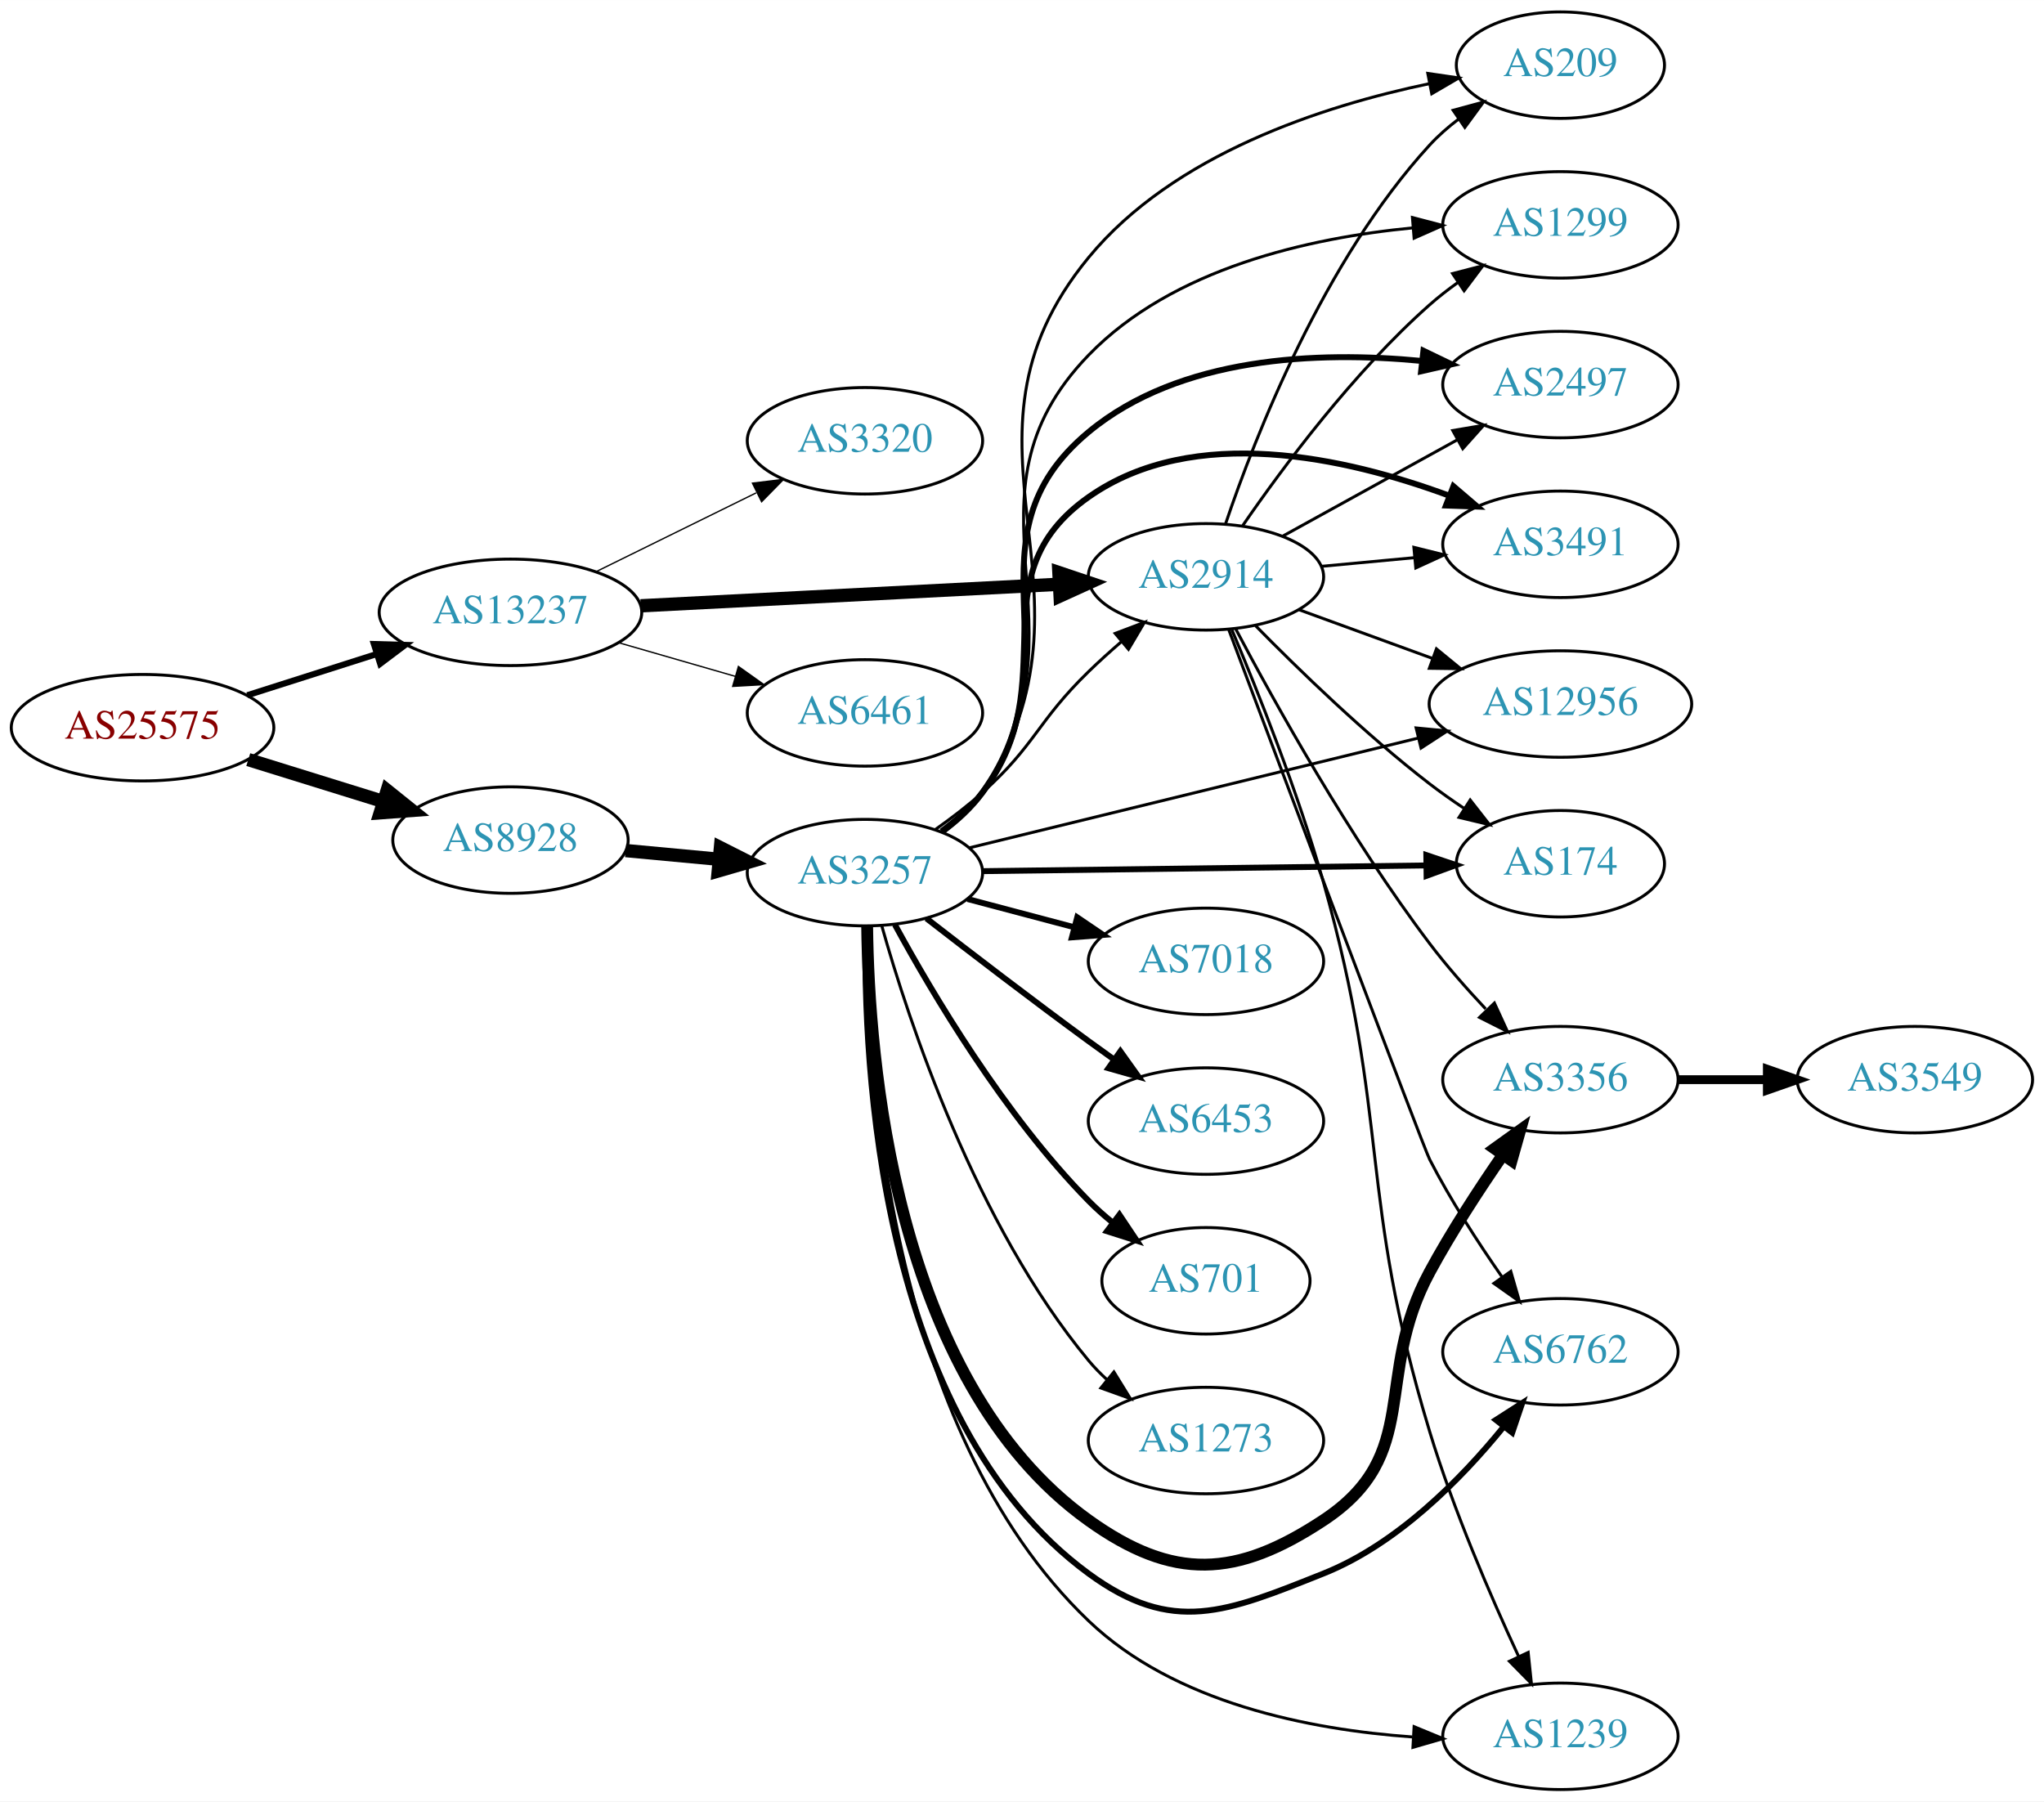
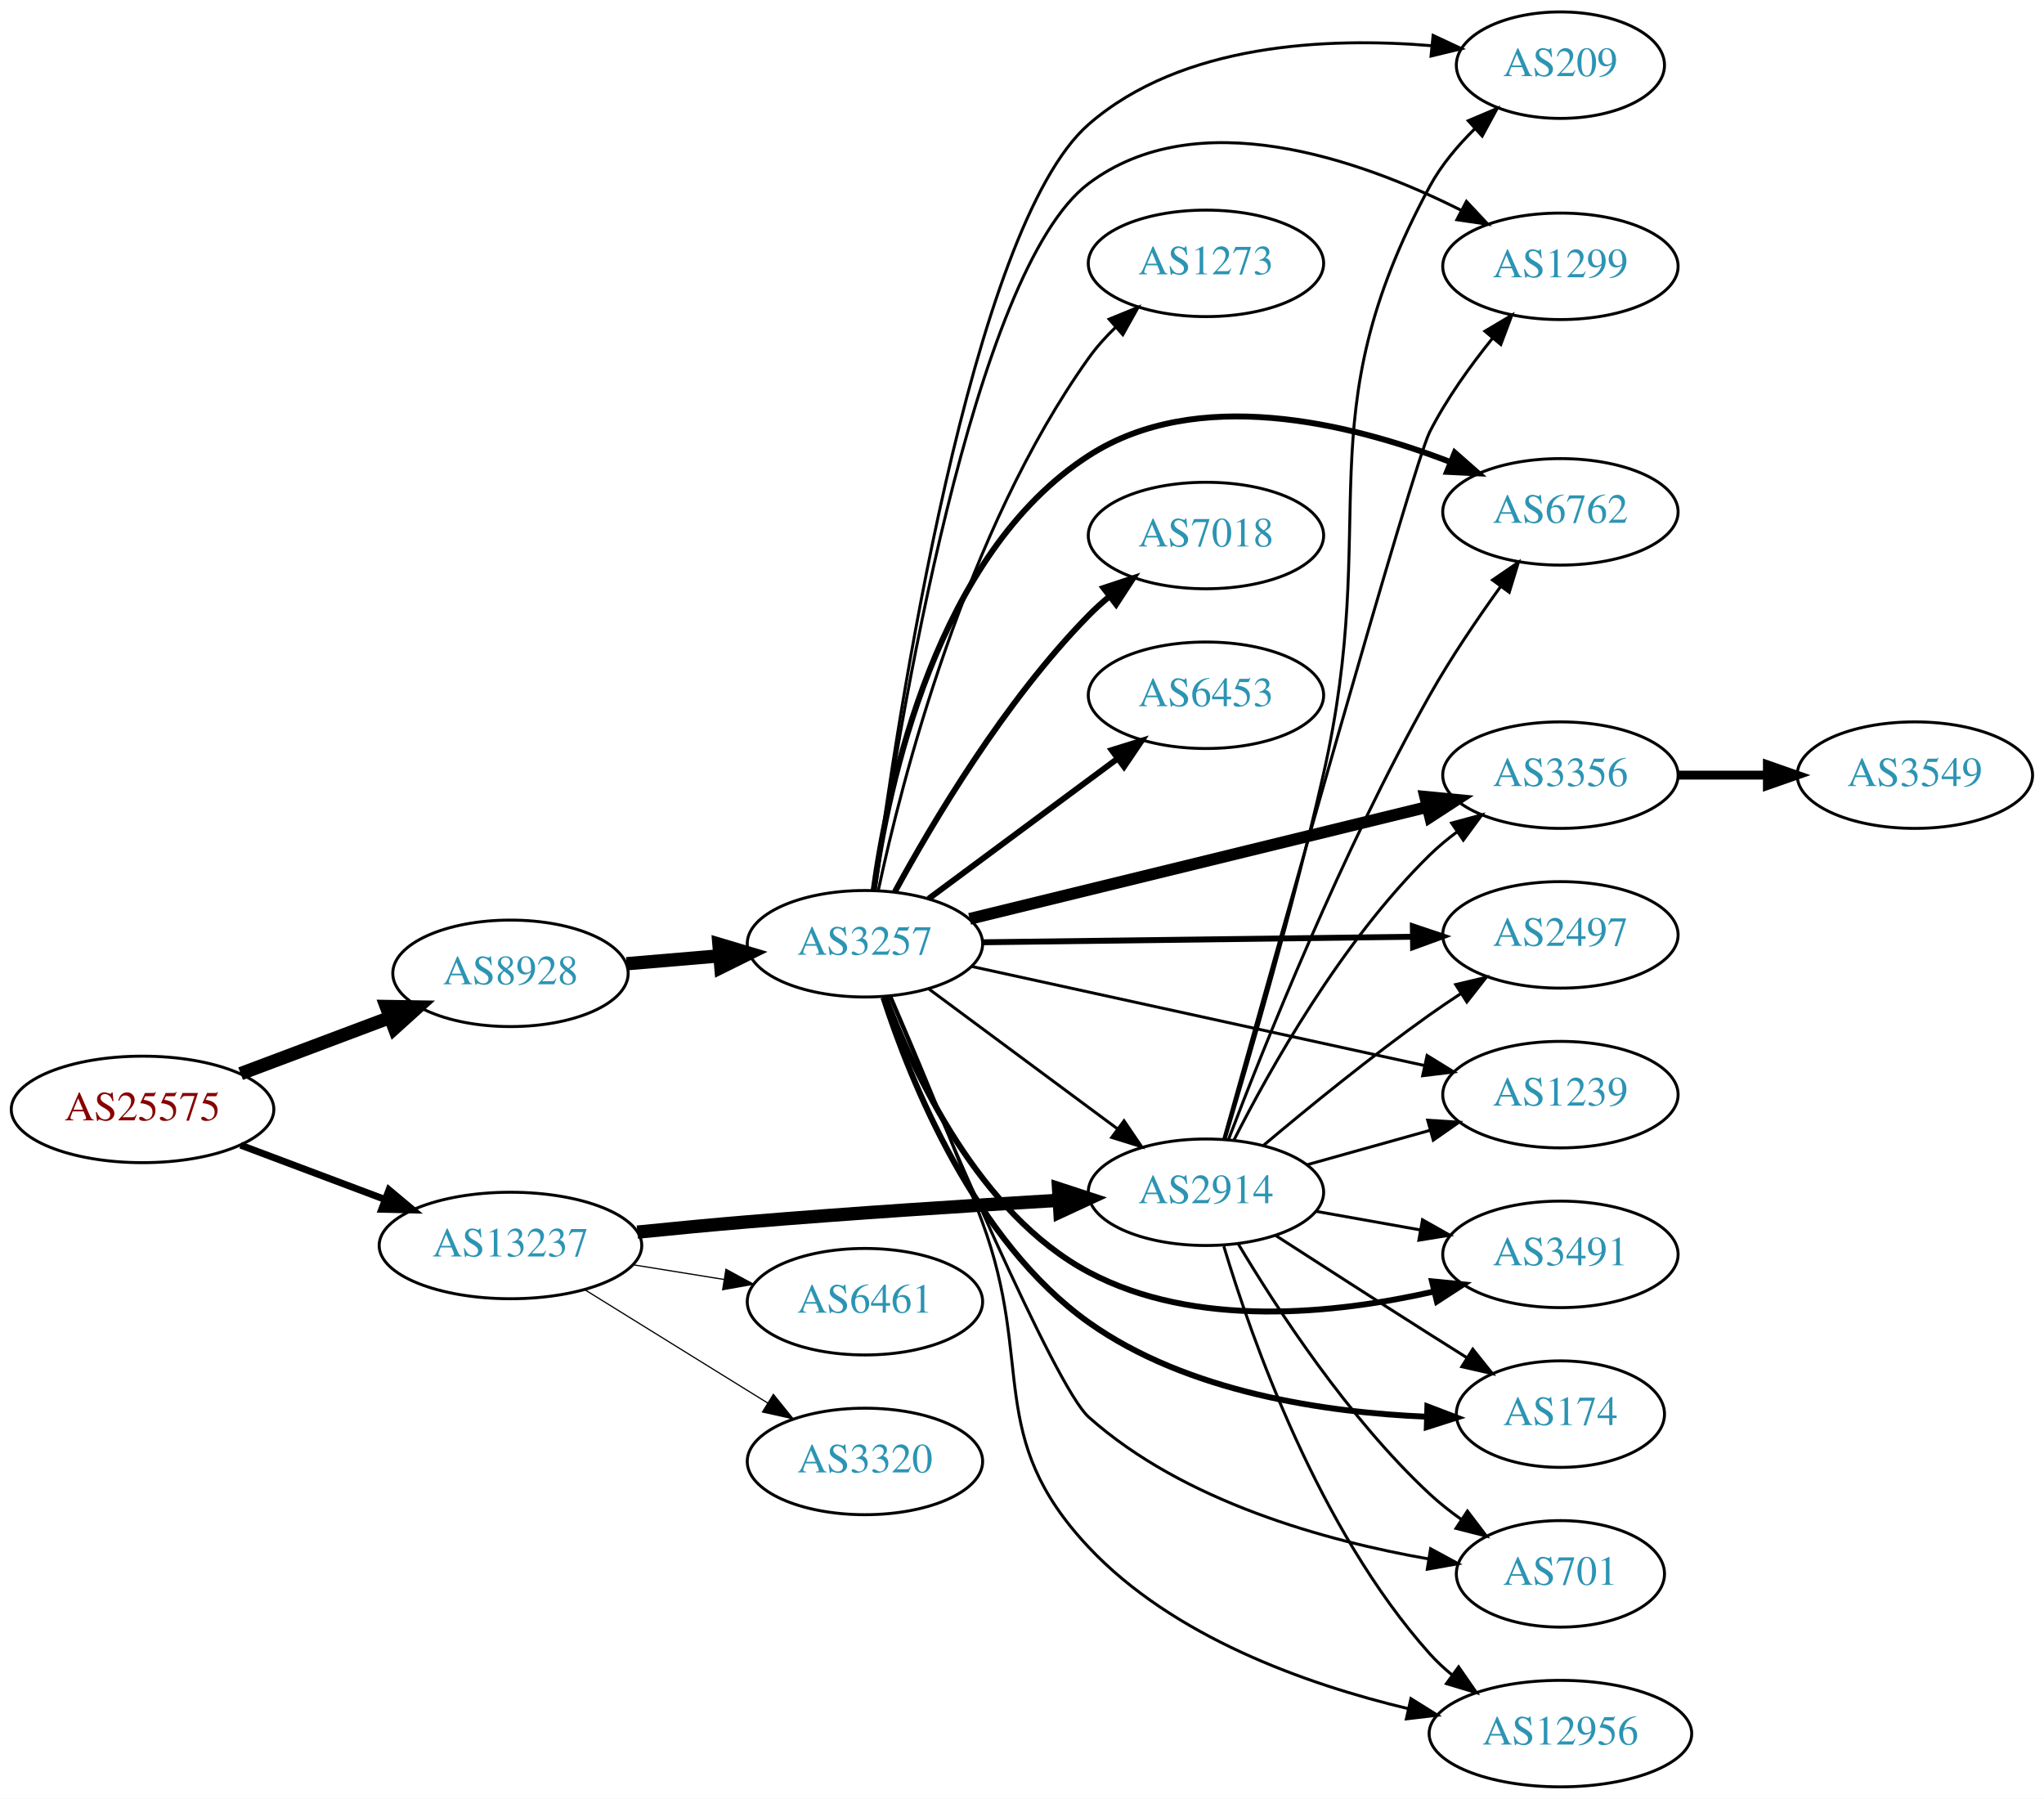
- <svg xmlns="http://www.w3.org/2000/svg" xmlns:xlink="http://www.w3.org/1999/xlink" width="691pt" height="609pt" viewBox="0.00 0.00 691.06 609.00">
-   <g id="graph0" class="graph" transform="scale(1 1) rotate(0) translate(4 605)">
-     <polygon fill="white" stroke="none" points="-4,4 -4,-605 687.055,-605 687.055,4 -4,4" />
+ <svg xmlns="http://www.w3.org/2000/svg" xmlns:xlink="http://www.w3.org/1999/xlink" width="691pt" height="608pt" viewBox="0.00 0.00 691.06 608.00">
+   <g id="graph0" class="graph" transform="scale(1 1) rotate(0) translate(4 604)">
+     <polygon fill="white" stroke="none" points="-4,4 -4,-604 687.055,-604 687.055,4 -4,4" />
    <g id="node1" class="node">
      <g id="a_node1">
        <a xlink:href="/asn/25575" xlink:title="AS25575 ~ Ledl.net GmbH [AT]">
-           <ellipse fill="#ffffff" stroke="black" cx="44.196" cy="-359" rx="44.393" ry="18" />
-           <text text-anchor="middle" x="44.196" y="-355.3" font-family="Times,serif" font-size="14.00" fill="#880000">AS25575</text>
+           <ellipse fill="#ffffff" stroke="black" cx="44.196" cy="-229" rx="44.393" ry="18" />
+           <text text-anchor="middle" x="44.196" y="-225.3" font-family="Times,serif" font-size="14.00" fill="#880000">AS25575</text>
        </a>
      </g>
    </g>
    <g id="node2" class="node">
      <g id="a_node2">
        <a xlink:href="/asn/8928" xlink:title="AS8928 ~ INTEROUTE [GB]">
-           <ellipse fill="#ffffff" stroke="black" cx="168.588" cy="-321" rx="39.794" ry="18" />
-           <text text-anchor="middle" x="168.588" y="-317.3" font-family="Times,serif" font-size="14.00" fill="#2c94b3">AS8928</text>
+           <ellipse fill="#ffffff" stroke="black" cx="168.588" cy="-275" rx="39.794" ry="18" />
+           <text text-anchor="middle" x="168.588" y="-271.3" font-family="Times,serif" font-size="14.00" fill="#2c94b3">AS8928</text>
        </a>
      </g>
    </g>
    <g id="edge1" class="edge">
-       <path fill="none" stroke="black" stroke-width="4.5" d="M79.941,-348.212C94.067,-343.827 110.521,-338.718 125.333,-334.119" />
-       <polygon fill="black" stroke="black" stroke-width="4.5" points="126.893,-337.758 135.276,-331.032 124.558,-330.237 126.893,-337.758" />
+       <path fill="none" stroke="black" stroke-width="4.5" d="M77.353,-241.086C92.72,-246.861 111.267,-253.832 127.54,-259.948" />
+       <polygon fill="black" stroke="black" stroke-width="4.5" points="126.583,-263.795 137.329,-263.627 129.354,-256.423 126.583,-263.795" />
    </g>
    <g id="node3" class="node">
      <g id="a_node3">
        <a xlink:href="/asn/13237" xlink:title="AS13237 ~ European Backbone of AS13237 [DE]">
-           <ellipse fill="#ffffff" stroke="black" cx="168.588" cy="-398" rx="44.393" ry="18" />
-           <text text-anchor="middle" x="168.588" y="-394.3" font-family="Times,serif" font-size="14.00" fill="#2c94b3">AS13237</text>
+           <ellipse fill="#ffffff" stroke="black" cx="168.588" cy="-183" rx="44.393" ry="18" />
+           <text text-anchor="middle" x="168.588" y="-179.3" font-family="Times,serif" font-size="14.00" fill="#2c94b3">AS13237</text>
        </a>
      </g>
    </g>
    <g id="edge2" class="edge">
-       <path fill="none" stroke="black" stroke-width="2.077" d="M79.615,-369.967C93.172,-374.288 108.914,-379.304 123.302,-383.888" />
-       <polygon fill="black" stroke="black" stroke-width="2.077" points="122.413,-387.278 133.004,-386.98 124.538,-380.609 122.413,-387.278" />
+       <path fill="none" stroke="black" stroke-width="2.34" d="M77.353,-216.914C92.251,-211.315 110.138,-204.592 126.043,-198.614" />
+       <polygon fill="black" stroke="black" stroke-width="2.34" points="127.517,-201.8 135.646,-195.005 125.054,-195.247 127.517,-201.8" />
    </g>
    <g id="node4" class="node">
      <g id="a_node4">
        <a xlink:href="/asn/3257" xlink:title="AS3257 ~ GTT [DE]">
-           <ellipse fill="#ffffff" stroke="black" cx="288.431" cy="-310" rx="39.794" ry="18" />
-           <text text-anchor="middle" x="288.431" y="-306.3" font-family="Times,serif" font-size="14.00" fill="#2c94b3">AS3257</text>
+           <ellipse fill="#ffffff" stroke="black" cx="288.431" cy="-285" rx="39.794" ry="18" />
+           <text text-anchor="middle" x="288.431" y="-281.3" font-family="Times,serif" font-size="14.00" fill="#2c94b3">AS3257</text>
        </a>
      </g>
    </g>
    <g id="edge3" class="edge">
-       <path fill="none" stroke="black" stroke-width="4.5" d="M207.523,-317.459C217.515,-316.526 228.432,-315.507 238.898,-314.53" />
-       <polygon fill="black" stroke="black" stroke-width="4.5" points="239.572,-318.422 249.163,-313.572 238.84,-310.581 239.572,-318.422" />
-     </g>
-     <g id="node14" class="node">
-       <g id="a_node14">
+       <path fill="none" stroke="black" stroke-width="4.5" d="M207.848,-278.247C217.828,-279.094 228.714,-280.017 239.14,-280.902" />
+       <polygon fill="black" stroke="black" stroke-width="4.5" points="239.065,-284.847 249.363,-281.77 239.731,-277.001 239.065,-284.847" />
+     </g>
+     <g id="node13" class="node">
+       <g id="a_node13">
        <a xlink:href="/asn/2914" xlink:title="AS2914 ~ NTT America, Inc. [US]">
-           <ellipse fill="#ffffff" stroke="black" cx="403.724" cy="-410" rx="39.794" ry="18" />
-           <text text-anchor="middle" x="403.724" y="-406.3" font-family="Times,serif" font-size="14.00" fill="#2c94b3">AS2914</text>
+           <ellipse fill="#ffffff" stroke="black" cx="403.724" cy="-201" rx="39.794" ry="18" />
+           <text text-anchor="middle" x="403.724" y="-197.3" font-family="Times,serif" font-size="14.00" fill="#2c94b3">AS2914</text>
        </a>
      </g>
    </g>
    <g id="edge19" class="edge">
-       <path fill="none" stroke="black" stroke-width="4.5" d="M212.621,-400.215C252.646,-402.275 312.223,-405.342 353.985,-407.491" />
-       <polygon fill="black" stroke="black" stroke-width="4.5" points="354.007,-411.435 364.197,-408.017 354.412,-403.57 354.007,-411.435" />
+       <path fill="none" stroke="black" stroke-width="4.5" d="M211.486,-187.515C223.52,-188.735 236.665,-189.995 248.784,-191 283.881,-193.912 323.538,-196.471 353.811,-198.271" />
+       <polygon fill="black" stroke="black" stroke-width="4.5" points="353.891,-202.22 364.104,-198.875 354.353,-194.358 353.891,-202.22" />
    </g>
    <g id="node20" class="node">
      <g id="a_node20">
        <a xlink:href="/asn/6461" xlink:title="AS6461 ~ Zayo Bandwidth [US]">
-           <ellipse fill="#ffffff" stroke="black" cx="288.431" cy="-364" rx="39.794" ry="18" />
-           <text text-anchor="middle" x="288.431" y="-360.3" font-family="Times,serif" font-size="14.00" fill="#2c94b3">AS6461</text>
+           <ellipse fill="#ffffff" stroke="black" cx="288.431" cy="-164" rx="39.794" ry="18" />
+           <text text-anchor="middle" x="288.431" y="-160.3" font-family="Times,serif" font-size="14.00" fill="#2c94b3">AS6461</text>
        </a>
      </g>
    </g>
    <g id="edge20" class="edge">
-       <path fill="none" stroke="black" stroke-width="0.45" d="M205.265,-387.707C217.681,-384.124 231.736,-380.069 244.667,-376.338" />
-       <polygon fill="black" stroke="black" stroke-width="0.45" points="245.652,-379.697 254.29,-373.562 243.712,-372.971 245.652,-379.697" />
+       <path fill="none" stroke="black" stroke-width="0.409" d="M210.143,-176.461C220.03,-174.867 230.683,-173.15 240.827,-171.514" />
+       <polygon fill="black" stroke="black" stroke-width="0.409" points="241.438,-174.961 250.753,-169.914 240.323,-168.05 241.438,-174.961" />
    </g>
    <g id="node21" class="node">
      <g id="a_node21">
        <a xlink:href="/asn/3320" xlink:title="AS3320 ~ DTAG [DE]">
-           <ellipse fill="#ffffff" stroke="black" cx="288.431" cy="-456" rx="39.794" ry="18" />
-           <text text-anchor="middle" x="288.431" y="-452.3" font-family="Times,serif" font-size="14.00" fill="#2c94b3">AS3320</text>
+           <ellipse fill="#ffffff" stroke="black" cx="288.431" cy="-110" rx="39.794" ry="18" />
+           <text text-anchor="middle" x="288.431" y="-106.3" font-family="Times,serif" font-size="14.00" fill="#2c94b3">AS3320</text>
        </a>
      </g>
    </g>
    <g id="edge21" class="edge">
-       <path fill="none" stroke="black" stroke-width="0.45" d="M197.515,-411.745C213.71,-419.716 234.271,-429.836 251.643,-438.386" />
-       <polygon fill="black" stroke="black" stroke-width="0.45" points="250.4,-441.675 260.918,-442.951 253.492,-435.395 250.4,-441.675" />
+       <path fill="none" stroke="black" stroke-width="0.409" d="M193.72,-168.051C211.588,-156.982 236.107,-141.794 255.583,-129.729" />
+       <polygon fill="black" stroke="black" stroke-width="0.409" points="257.477,-132.673 264.135,-124.431 253.79,-126.722 257.477,-132.673" />
    </g>
    <g id="node5" class="node">
      <g id="a_node5">
-         <a xlink:href="/asn/2497" xlink:title="AS2497 ~ Internet Initiative Japan Inc. [JP]">
-           <ellipse fill="#ffffff" stroke="black" cx="523.566" cy="-475" rx="39.794" ry="18" />
-           <text text-anchor="middle" x="523.566" y="-471.3" font-family="Times,serif" font-size="14.00" fill="#2c94b3">AS2497</text>
+         <a xlink:href="/asn/6762" xlink:title="AS6762 ~ TELECOM ITALIA SPARKLE S.p.A. [IT]">
+           <ellipse fill="#ffffff" stroke="black" cx="523.566" cy="-431" rx="39.794" ry="18" />
+           <text text-anchor="middle" x="523.566" y="-427.3" font-family="Times,serif" font-size="14.00" fill="#2c94b3">AS6762</text>
        </a>
      </g>
    </g>
    <g id="edge4" class="edge">
-       <path fill="none" stroke="black" stroke-width="2" d="M314.491,-323.787C319.56,-327.521 324.443,-331.952 328.077,-337 361.107,-382.881 320.556,-422.917 364.077,-459 394.947,-484.594 441.693,-486.328 476.427,-483.02" />
-       <polygon fill="black" stroke="black" stroke-width="2" points="477.245,-486.45 486.79,-481.852 476.461,-479.494 477.245,-486.45" />
+       <path fill="none" stroke="black" stroke-width="2" d="M291.351,-302.979C296.215,-338.424 312.559,-416.762 364.077,-450 400.638,-473.588 451.965,-461.097 486.196,-447.909" />
+       <polygon fill="black" stroke="black" stroke-width="2" points="487.848,-451.016 495.802,-444.017 485.22,-444.528 487.848,-451.016" />
    </g>
    <g id="node6" class="node">
      <g id="a_node6">
-         <a xlink:href="/asn/3491" xlink:title="AS3491 ~ PCCW Global, Inc. [US]">
-           <ellipse fill="#ffffff" stroke="black" cx="523.566" cy="-421" rx="39.794" ry="18" />
-           <text text-anchor="middle" x="523.566" y="-417.3" font-family="Times,serif" font-size="14.00" fill="#2c94b3">AS3491</text>
+         <a xlink:href="/asn/7018" xlink:title="AS7018 ~ AT&amp;T Services, Inc. [US]">
+           <ellipse fill="#ffffff" stroke="black" cx="403.724" cy="-423" rx="39.794" ry="18" />
+           <text text-anchor="middle" x="403.724" y="-419.3" font-family="Times,serif" font-size="14.00" fill="#2c94b3">AS7018</text>
        </a>
      </g>
    </g>
    <g id="edge5" class="edge">
-       <path fill="none" stroke="black" stroke-width="2" d="M314.274,-323.948C319.355,-327.674 324.297,-332.06 328.077,-337 356.787,-374.511 325.431,-409.838 364.077,-437 399.601,-461.967 451.163,-450.292 485.731,-437.529" />
-       <polygon fill="black" stroke="black" stroke-width="2" points="487.388,-440.639 495.439,-433.751 484.85,-434.116 487.388,-440.639" />
+       <path fill="none" stroke="black" stroke-width="2" d="M298.567,-302.598C311.172,-325.783 335.597,-367.008 364.077,-396 366.174,-398.135 368.461,-400.211 370.84,-402.201" />
+       <polygon fill="black" stroke="black" stroke-width="2" points="369.085,-405.267 379.143,-408.597 373.357,-399.722 369.085,-405.267" />
    </g>
    <g id="node7" class="node">
      <g id="a_node7">
-         <a xlink:href="/asn/174" xlink:title="AS174 ~ Cogent Communications [US]">
-           <ellipse fill="#ffffff" stroke="black" cx="523.566" cy="-313" rx="35.194" ry="18" />
-           <text text-anchor="middle" x="523.566" y="-309.3" font-family="Times,serif" font-size="14.00" fill="#2c94b3">AS174</text>
+         <a xlink:href="/asn/6453" xlink:title="AS6453 ~ TATA COMMUNICATIONS (AMERICA) INC [US]">
+           <ellipse fill="#ffffff" stroke="black" cx="403.724" cy="-369" rx="39.794" ry="18" />
+           <text text-anchor="middle" x="403.724" y="-365.3" font-family="Times,serif" font-size="14.00" fill="#2c94b3">AS6453</text>
        </a>
      </g>
    </g>
    <g id="edge6" class="edge">
-       <path fill="none" stroke="black" stroke-width="2" d="M328.19,-310.499C369.458,-311.03 434.669,-311.869 478.023,-312.427" />
-       <polygon fill="black" stroke="black" stroke-width="2" points="478.231,-315.93 488.276,-312.559 478.321,-308.93 478.231,-315.93" />
+       <path fill="none" stroke="black" stroke-width="2" d="M309.947,-300.212C327.802,-313.45 353.875,-332.781 373.837,-347.583" />
+       <polygon fill="black" stroke="black" stroke-width="2" points="371.86,-350.473 381.977,-353.618 376.029,-344.85 371.86,-350.473" />
    </g>
    <g id="node8" class="node">
      <g id="a_node8">
        <a xlink:href="/asn/3356" xlink:title="AS3356 ~ Level 3 Parent, LLC [US]">
-           <ellipse fill="#ffffff" stroke="black" cx="523.566" cy="-240" rx="39.794" ry="18" />
-           <text text-anchor="middle" x="523.566" y="-236.3" font-family="Times,serif" font-size="14.00" fill="#2c94b3">AS3356</text>
+           <ellipse fill="#ffffff" stroke="black" cx="523.566" cy="-342" rx="39.794" ry="18" />
+           <text text-anchor="middle" x="523.566" y="-338.3" font-family="Times,serif" font-size="14.00" fill="#2c94b3">AS3356</text>
        </a>
      </g>
    </g>
    <g id="edge7" class="edge">
-       <path fill="none" stroke="black" stroke-width="4" d="M289.178,-291.828C289.683,-248.357 297.766,-138.455 364.077,-91 392.736,-70.491 413.949,-71.6 443.37,-91 477.279,-113.36 460.05,-139.272 479.37,-175 486.663,-188.486 495.948,-202.75 504.04,-214.469" />
-       <polygon fill="black" stroke="black" stroke-width="4" points="501.333,-216.704 509.942,-222.879 507.063,-212.683 501.333,-216.704" />
+       <path fill="none" stroke="black" stroke-width="4" d="M323.831,-293.411C364.927,-303.458 433.748,-320.284 478.65,-331.263" />
+       <polygon fill="black" stroke="black" stroke-width="4" points="477.86,-334.673 488.405,-333.648 479.522,-327.873 477.86,-334.673" />
    </g>
    <g id="node9" class="node">
      <g id="a_node9">
-         <a xlink:href="/asn/7018" xlink:title="AS7018 ~ AT&amp;T Services, Inc. [US]">
-           <ellipse fill="#ffffff" stroke="black" cx="403.724" cy="-280" rx="39.794" ry="18" />
-           <text text-anchor="middle" x="403.724" y="-276.3" font-family="Times,serif" font-size="14.00" fill="#2c94b3">AS7018</text>
+         <a xlink:href="/asn/2497" xlink:title="AS2497 ~ Internet Initiative Japan Inc. [JP]">
+           <ellipse fill="#ffffff" stroke="black" cx="523.566" cy="-288" rx="39.794" ry="18" />
+           <text text-anchor="middle" x="523.566" y="-284.3" font-family="Times,serif" font-size="14.00" fill="#2c94b3">AS2497</text>
        </a>
      </g>
    </g>
    <g id="edge8" class="edge">
-       <path fill="none" stroke="black" stroke-width="2" d="M323.116,-301.08C334.428,-298.085 347.212,-294.7 359.171,-291.533" />
-       <polygon fill="black" stroke="black" stroke-width="2" points="360.202,-294.88 368.973,-288.937 358.41,-288.114 360.202,-294.88" />
+       <path fill="none" stroke="black" stroke-width="2" d="M328.19,-285.499C368.106,-286.012 430.425,-286.814 473.696,-287.371" />
+       <polygon fill="black" stroke="black" stroke-width="2" points="473.67,-290.871 483.714,-287.5 473.76,-283.872 473.67,-290.871" />
    </g>
    <g id="node10" class="node">
      <g id="a_node10">
-         <a xlink:href="/asn/6453" xlink:title="AS6453 ~ TATA COMMUNICATIONS (AMERICA) INC [US]">
-           <ellipse fill="#ffffff" stroke="black" cx="403.724" cy="-226" rx="39.794" ry="18" />
-           <text text-anchor="middle" x="403.724" y="-222.3" font-family="Times,serif" font-size="14.00" fill="#2c94b3">AS6453</text>
+         <a xlink:href="/asn/1239" xlink:title="AS1239 ~ Sprint [US]">
+           <ellipse fill="#ffffff" stroke="black" cx="523.566" cy="-234" rx="39.794" ry="18" />
+           <text text-anchor="middle" x="523.566" y="-230.3" font-family="Times,serif" font-size="14.00" fill="#2c94b3">AS1239</text>
        </a>
      </g>
    </g>
    <g id="edge9" class="edge">
-       <path fill="none" stroke="black" stroke-width="2" d="M309.218,-294.527C324.165,-282.929 345.25,-266.756 364.077,-253 366.872,-250.958 369.797,-248.855 372.734,-246.765" />
-       <polygon fill="black" stroke="black" stroke-width="2" points="374.788,-249.6 380.943,-240.977 370.754,-243.879 374.788,-249.6" />
+       <path fill="none" stroke="black" d="M324.586,-277.31C365.418,-268.377 432.869,-253.622 477.513,-243.856" />
+       <polygon fill="black" stroke="black" points="478.486,-247.226 487.507,-241.669 476.99,-240.387 478.486,-247.226" />
    </g>
    <g id="node11" class="node">
      <g id="a_node11">
-         <a xlink:href="/asn/6762" xlink:title="AS6762 ~ TELECOM ITALIA SPARKLE S.p.A. [IT]">
-           <ellipse fill="#ffffff" stroke="black" cx="523.566" cy="-148" rx="39.794" ry="18" />
-           <text text-anchor="middle" x="523.566" y="-144.3" font-family="Times,serif" font-size="14.00" fill="#2c94b3">AS6762</text>
+         <a xlink:href="/asn/3491" xlink:title="AS3491 ~ PCCW Global, Inc. [US]">
+           <ellipse fill="#ffffff" stroke="black" cx="523.566" cy="-180" rx="39.794" ry="18" />
+           <text text-anchor="middle" x="523.566" y="-176.3" font-family="Times,serif" font-size="14.00" fill="#2c94b3">AS3491</text>
        </a>
      </g>
    </g>
    <g id="edge10" class="edge">
-       <path fill="none" stroke="black" stroke-width="2" d="M288.648,-291.757C287.798,-245.816 292.768,-125.303 364.077,-73 392.494,-52.157 410.631,-59.958 443.37,-73 468.315,-82.937 489.923,-104.876 504.239,-122.472" />
-       <polygon fill="black" stroke="black" stroke-width="2" points="501.746,-124.967 510.663,-130.69 507.261,-120.656 501.746,-124.967" />
+       <path fill="none" stroke="black" stroke-width="2" d="M295.345,-267.089C305.024,-241.066 326.977,-193.759 364.077,-174 399.978,-154.88 447.217,-159.823 480.757,-167.425" />
+       <polygon fill="black" stroke="black" stroke-width="2" points="480.154,-170.881 490.698,-169.846 481.811,-164.08 480.154,-170.881" />
    </g>
    <g id="node12" class="node">
      <g id="a_node12">
+         <a xlink:href="/asn/174" xlink:title="AS174 ~ Cogent Communications [US]">
+           <ellipse fill="#ffffff" stroke="black" cx="523.566" cy="-126" rx="35.194" ry="18" />
+           <text text-anchor="middle" x="523.566" y="-122.3" font-family="Times,serif" font-size="14.00" fill="#2c94b3">AS174</text>
+         </a>
+       </g>
+     </g>
+     <g id="edge11" class="edge">
+       <path fill="none" stroke="black" stroke-width="2" d="M294.668,-266.829C303.814,-238.552 325.498,-184.426 364.077,-157 397.419,-133.298 444.238,-126.544 478.341,-125.118" />
+       <polygon fill="black" stroke="black" stroke-width="2" points="478.589,-128.612 488.487,-124.834 478.393,-121.615 478.589,-128.612" />
+     </g>
+     <g id="edge12" class="edge">
+       <path fill="none" stroke="black" d="M309.947,-269.788C327.802,-256.55 353.875,-237.219 373.837,-222.417" />
+       <polygon fill="black" stroke="black" points="376.029,-225.15 381.977,-216.382 371.86,-219.527 376.029,-225.15" />
+     </g>
+     <g id="node14" class="node">
+       <g id="a_node14">
        <a xlink:href="/asn/701" xlink:title="AS701 ~ UUNET [US]">
-           <ellipse fill="#ffffff" stroke="black" cx="403.724" cy="-172" rx="35.194" ry="18" />
-           <text text-anchor="middle" x="403.724" y="-168.3" font-family="Times,serif" font-size="14.00" fill="#2c94b3">AS701</text>
-         </a>
-       </g>
-     </g>
-     <g id="edge11" class="edge">
-       <path fill="none" stroke="black" stroke-width="2" d="M298.567,-292.402C311.172,-269.217 335.597,-227.992 364.077,-199 366.562,-196.471 369.312,-194.025 372.166,-191.706" />
-       <polygon fill="black" stroke="black" stroke-width="2" points="374.468,-194.354 380.354,-185.545 370.259,-188.761 374.468,-194.354" />
-     </g>
-     <g id="node13" class="node">
-       <g id="a_node13">
-         <a xlink:href="/asn/1239" xlink:title="AS1239 ~ Sprint [US]">
-           <ellipse fill="#ffffff" stroke="black" cx="523.566" cy="-18" rx="39.794" ry="18" />
-           <text text-anchor="middle" x="523.566" y="-14.3" font-family="Times,serif" font-size="14.00" fill="#2c94b3">AS1239</text>
-         </a>
-       </g>
-     </g>
-     <g id="edge12" class="edge">
-       <path fill="none" stroke="black" d="M289.055,-291.938C289.13,-245.677 296.031,-122.01 364.077,-57 393.136,-29.238 438.642,-20.267 473.453,-17.787" />
-       <polygon fill="black" stroke="black" points="474.09,-21.257 483.882,-17.212 473.705,-14.267 474.09,-21.257" />
+           <ellipse fill="#ffffff" stroke="black" cx="523.566" cy="-72" rx="35.194" ry="18" />
+           <text text-anchor="middle" x="523.566" y="-68.3" font-family="Times,serif" font-size="14.00" fill="#2c94b3">AS701</text>
+         </a>
+       </g>
    </g>
    <g id="edge13" class="edge">
-       <path fill="none" stroke="black" d="M312.195,-324.546C317.594,-328.359 323.198,-332.633 328.077,-337 346.147,-353.172 346.684,-361.103 364.077,-378 367.565,-381.388 371.368,-384.819 375.184,-388.114" />
-       <polygon fill="black" stroke="black" points="373.031,-390.876 382.938,-394.629 377.534,-385.517 373.031,-390.876" />
+       <path fill="none" stroke="black" d="M296.818,-267.143C313.318,-227.58 352.613,-135.229 364.077,-125 396.195,-96.344 444.314,-83.102 479.101,-77.032" />
+       <polygon fill="black" stroke="black" points="479.671,-80.486 488.986,-75.436 478.555,-73.575 479.671,-80.486" />
    </g>
    <g id="node15" class="node">
      <g id="a_node15">
-         <a xlink:href="/asn/1273" xlink:title="AS1273 ~ Vodafone Group PLC [EU]">
-           <ellipse fill="#ffffff" stroke="black" cx="403.724" cy="-118" rx="39.794" ry="18" />
-           <text text-anchor="middle" x="403.724" y="-114.3" font-family="Times,serif" font-size="14.00" fill="#2c94b3">AS1273</text>
+         <a xlink:href="/asn/12956" xlink:title="AS12956 ~ TELXIUS [ES]">
+           <ellipse fill="#ffffff" stroke="black" cx="523.566" cy="-18" rx="44.393" ry="18" />
+           <text text-anchor="middle" x="523.566" y="-14.3" font-family="Times,serif" font-size="14.00" fill="#2c94b3">AS12956</text>
        </a>
      </g>
    </g>
    <g id="edge14" class="edge">
-       <path fill="none" stroke="black" d="M294.076,-292.173C303.164,-259.949 325.817,-191.082 364.077,-145 365.94,-142.757 368.032,-140.615 370.255,-138.59" />
-       <polygon fill="black" stroke="black" points="372.603,-141.192 378.166,-132.176 368.194,-135.754 372.603,-141.192" />
+       <path fill="none" stroke="black" d="M297.237,-267.134C305.341,-248.339 318.19,-217.82 328.077,-191 345.87,-142.734 328.849,-118.485 364.077,-81 392.499,-50.757 437.309,-34.745 472.041,-26.447" />
+       <polygon fill="black" stroke="black" points="473.017,-29.816 482.007,-24.209 471.483,-22.986 473.017,-29.816" />
    </g>
    <g id="node16" class="node">
      <g id="a_node16">
-         <a xlink:href="/asn/12956" xlink:title="AS12956 ~ TELXIUS [ES]">
-           <ellipse fill="#ffffff" stroke="black" cx="523.566" cy="-367" rx="44.393" ry="18" />
-           <text text-anchor="middle" x="523.566" y="-363.3" font-family="Times,serif" font-size="14.00" fill="#2c94b3">AS12956</text>
+         <a xlink:href="/asn/209" xlink:title="AS209 ~ CenturyLink Communications, LLC [US]">
+           <ellipse fill="#ffffff" stroke="black" cx="523.566" cy="-582" rx="35.194" ry="18" />
+           <text text-anchor="middle" x="523.566" y="-578.3" font-family="Times,serif" font-size="14.00" fill="#2c94b3">AS209</text>
        </a>
      </g>
    </g>
    <g id="edge15" class="edge">
-       <path fill="none" stroke="black" d="M323.831,-318.411C363.985,-328.228 430.607,-344.517 475.525,-355.499" />
-       <polygon fill="black" stroke="black" points="474.778,-358.919 485.323,-357.894 476.441,-352.119 474.778,-358.919" />
+       <path fill="none" stroke="black" d="M291.708,-303.265C299.082,-359.327 324.172,-527.244 364.077,-562 395.579,-589.438 444.881,-591.511 480.129,-588.569" />
+       <polygon fill="black" stroke="black" points="480.524,-592.047 490.126,-587.571 479.828,-585.082 480.524,-592.047" />
    </g>
    <g id="node17" class="node">
      <g id="a_node17">
-         <a xlink:href="/asn/209" xlink:title="AS209 ~ CenturyLink Communications, LLC [US]">
-           <ellipse fill="#ffffff" stroke="black" cx="523.566" cy="-583" rx="35.194" ry="18" />
-           <text text-anchor="middle" x="523.566" y="-579.3" font-family="Times,serif" font-size="14.00" fill="#2c94b3">AS209</text>
+         <a xlink:href="/asn/1299" xlink:title="AS1299 ~ Telia Carrier [EU]">
+           <ellipse fill="#ffffff" stroke="black" cx="523.566" cy="-514" rx="39.794" ry="18" />
+           <text text-anchor="middle" x="523.566" y="-510.3" font-family="Times,serif" font-size="14.00" fill="#2c94b3">AS1299</text>
        </a>
      </g>
    </g>
    <g id="edge16" class="edge">
-       <path fill="none" stroke="black" d="M314.836,-323.55C319.887,-327.297 324.675,-331.792 328.077,-337 372.934,-405.667 311.934,-454.688 364.077,-518 392.765,-552.832 443.124,-569.209 479.387,-576.77" />
-       <polygon fill="black" stroke="black" points="478.727,-580.207 489.211,-578.677 480.061,-573.336 478.727,-580.207" />
+       <path fill="none" stroke="black" d="M291.906,-303.303C299.587,-357.063 324.88,-512.568 364.077,-542 400.636,-569.451 455.204,-550.375 489.827,-533.032" />
+       <polygon fill="black" stroke="black" points="491.787,-535.957 499.032,-528.226 488.547,-529.752 491.787,-535.957" />
    </g>
    <g id="node18" class="node">
      <g id="a_node18">
-         <a xlink:href="/asn/1299" xlink:title="AS1299 ~ Telia Carrier [EU]">
-           <ellipse fill="#ffffff" stroke="black" cx="523.566" cy="-529" rx="39.794" ry="18" />
-           <text text-anchor="middle" x="523.566" y="-525.3" font-family="Times,serif" font-size="14.00" fill="#2c94b3">AS1299</text>
+         <a xlink:href="/asn/1273" xlink:title="AS1273 ~ Vodafone Group PLC [EU]">
+           <ellipse fill="#ffffff" stroke="black" cx="403.724" cy="-515" rx="39.794" ry="18" />
+           <text text-anchor="middle" x="403.724" y="-511.3" font-family="Times,serif" font-size="14.00" fill="#2c94b3">AS1273</text>
        </a>
      </g>
    </g>
    <g id="edge17" class="edge">
-       <path fill="none" stroke="black" d="M314.674,-323.659C319.733,-327.4 324.566,-331.865 328.077,-337 366.29,-392.88 316.986,-436.368 364.077,-485 392.463,-514.314 438.54,-524.612 473.714,-527.989" />
-       <polygon fill="black" stroke="black" points="473.536,-531.486 483.784,-528.799 474.097,-524.509 473.536,-531.486" />
+       <path fill="none" stroke="black" d="M292.977,-303.154C300.824,-339.897 322.355,-424.541 364.077,-483 366.71,-486.689 369.869,-490.201 373.232,-493.454" />
+       <polygon fill="black" stroke="black" points="370.982,-496.136 380.793,-500.134 375.616,-490.89 370.982,-496.136" />
    </g>
    <g id="node19" class="node">
      <g id="a_node19">
        <a xlink:href="/asn/3549" xlink:title="AS3549 ~ Level 3 Parent, LLC [US]">
-           <ellipse fill="#ffffff" stroke="black" cx="643.409" cy="-240" rx="39.794" ry="18" />
-           <text text-anchor="middle" x="643.409" y="-236.3" font-family="Times,serif" font-size="14.00" fill="#2c94b3">AS3549</text>
+           <ellipse fill="#ffffff" stroke="black" cx="643.409" cy="-342" rx="39.794" ry="18" />
+           <text text-anchor="middle" x="643.409" y="-338.3" font-family="Times,serif" font-size="14.00" fill="#2c94b3">AS3549</text>
        </a>
      </g>
    </g>
    <g id="edge18" class="edge">
-       <path fill="none" stroke="black" stroke-width="3" d="M563.479,-240C573.032,-240 583.382,-240 593.345,-240" />
-       <polygon fill="black" stroke="black" stroke-width="3" points="593.537,-243.5 603.537,-240 593.537,-236.5 593.537,-243.5" />
+       <path fill="none" stroke="black" stroke-width="3" d="M563.479,-342C573.032,-342 583.382,-342 593.345,-342" />
+       <polygon fill="black" stroke="black" stroke-width="3" points="593.537,-345.5 603.537,-342 593.537,-338.5 593.537,-345.5" />
+     </g>
+     <g id="edge27" class="edge">
+       <path fill="none" stroke="black" d="M411.299,-218.701C423.178,-249.925 449.748,-316.453 479.37,-369 486.436,-381.534 495.376,-394.709 503.288,-405.674" />
+       <polygon fill="black" stroke="black" points="500.617,-407.951 509.357,-413.94 506.26,-403.808 500.617,-407.951" />
+     </g>
+     <g id="edge23" class="edge">
+       <path fill="none" stroke="black" d="M413.115,-218.499C425.22,-242.423 449.451,-285.705 479.37,-315 482.204,-317.775 485.37,-320.406 488.666,-322.858" />
+       <polygon fill="black" stroke="black" points="486.779,-325.808 497.008,-328.567 490.733,-320.031 486.779,-325.808" />
+     </g>
+     <g id="edge31" class="edge">
+       <path fill="none" stroke="black" d="M423.266,-216.925C438.086,-229.4 459.583,-246.938 479.37,-261 482.776,-263.421 486.397,-265.867 490.036,-268.248" />
+       <polygon fill="black" stroke="black" points="488.16,-271.203 498.471,-273.641 491.931,-265.306 488.16,-271.203" />
    </g>
    <g id="edge22" class="edge">
-       <path fill="none" stroke="black" d="M429.715,-423.785C446.901,-433.264 469.929,-445.966 488.752,-456.349" />
-       <polygon fill="black" stroke="black" points="487.164,-459.47 497.611,-461.235 490.545,-453.34 487.164,-459.47" />
+       <path fill="none" stroke="black" d="M437.863,-210.28C450.791,-213.9 465.782,-218.098 479.527,-221.947" />
+       <polygon fill="black" stroke="black" points="478.694,-225.349 489.267,-224.675 480.582,-218.608 478.694,-225.349" />
+     </g>
+     <g id="edge26" class="edge">
+       <path fill="none" stroke="black" d="M441.042,-194.528C452.131,-192.552 464.478,-190.352 476.141,-188.273" />
+       <polygon fill="black" stroke="black" points="476.934,-191.687 486.165,-186.487 475.706,-184.796 476.934,-191.687" />
    </g>
    <g id="edge28" class="edge">
-       <path fill="none" stroke="black" d="M442.659,-413.541C452.65,-414.474 463.568,-415.493 474.034,-416.47" />
-       <polygon fill="black" stroke="black" points="474.017,-419.983 484.299,-417.428 474.667,-413.014 474.017,-419.983" />
-     </g>
-     <g id="edge23" class="edge">
-       <path fill="none" stroke="black" d="M420.505,-393.465C435.08,-378.629 457.689,-356.687 479.37,-340 483.017,-337.193 486.965,-334.412 490.943,-331.762" />
-       <polygon fill="black" stroke="black" points="493.065,-334.559 499.589,-326.211 489.283,-328.668 493.065,-334.559" />
+       <path fill="none" stroke="black" d="M427.215,-186.431C442.005,-176.877 461.803,-164.138 479.37,-153 483.45,-150.413 487.756,-147.701 492.005,-145.035" />
+       <polygon fill="black" stroke="black" points="493.938,-147.954 500.557,-139.681 490.224,-142.021 493.938,-147.954" />
+     </g>
+     <g id="edge29" class="edge">
+       <path fill="none" stroke="black" d="M414.63,-183.561C427.531,-161.907 451.724,-124.695 479.37,-99 482.666,-95.937 486.358,-93.025 490.158,-90.325" />
+       <polygon fill="black" stroke="black" points="492.132,-93.215 498.539,-84.777 488.268,-87.379 492.132,-93.215" />
+     </g>
+     <g id="edge25" class="edge">
+       <path fill="none" stroke="black" d="M409.765,-182.736C419.133,-151.493 441.761,-87.091 479.37,-45 481.679,-42.416 484.294,-39.99 487.066,-37.735" />
+       <polygon fill="black" stroke="black" points="489.143,-40.552 495.173,-31.84 485.027,-34.89 489.143,-40.552" />
+     </g>
+     <g id="edge24" class="edge">
+       <path fill="none" stroke="black" d="M410.245,-219.122C418.258,-245.838 433.255,-297.446 443.37,-342 463.269,-429.65 436.657,-461.918 479.37,-541 483.24,-548.164 488.816,-554.801 494.683,-560.556" />
+       <polygon fill="black" stroke="black" points="492.407,-563.217 502.164,-567.348 497.113,-558.034 492.407,-563.217" />
    </g>
    <g id="edge30" class="edge">
-       <path fill="none" stroke="black" d="M413.772,-392.413C426.832,-367.681 452.376,-321.662 479.37,-286 485.073,-278.466 491.836,-270.787 498.298,-263.916" />
-       <polygon fill="black" stroke="black" points="501.241,-265.906 505.664,-256.279 496.203,-261.047 501.241,-265.906" />
-     </g>
-     <g id="edge27" class="edge">
-       <path fill="none" stroke="black" d="M411.383,-392.266C429.277,-344.637 477.198,-217.23 479.37,-213 486.374,-199.361 495.625,-185.08 503.769,-173.389" />
-       <polygon fill="black" stroke="black" points="506.786,-175.186 509.726,-165.007 501.08,-171.131 506.786,-175.186" />
-     </g>
-     <g id="edge26" class="edge">
-       <path fill="none" stroke="black" d="M412.502,-392.074C421.066,-371.763 434.759,-337.513 443.37,-307 466.24,-225.965 454.959,-201.584 479.37,-121 487.39,-94.526 499.885,-65.573 509.378,-45.124" />
-       <polygon fill="black" stroke="black" points="512.667,-46.355 513.764,-35.818 506.335,-43.371 512.667,-46.355" />
-     </g>
-     <g id="edge24" class="edge">
-       <path fill="none" stroke="black" d="M435.071,-398.926C448.833,-393.905 465.338,-387.882 480.287,-382.428" />
-       <polygon fill="black" stroke="black" points="481.647,-385.657 489.841,-378.941 479.247,-379.081 481.647,-385.657" />
-     </g>
-     <g id="edge29" class="edge">
-       <path fill="none" stroke="black" d="M410.386,-428.027C420.388,-457.59 443.573,-516.983 479.37,-556 482.263,-559.152 485.604,-562.078 489.122,-564.749" />
-       <polygon fill="black" stroke="black" points="487.295,-567.74 497.522,-570.508 491.254,-561.966 487.295,-567.74" />
-     </g>
-     <g id="edge25" class="edge">
-       <path fill="none" stroke="black" d="M416.185,-427.378C429.71,-447.031 453.635,-479.25 479.37,-502 482.342,-504.627 485.597,-507.162 488.947,-509.556" />
-       <polygon fill="black" stroke="black" points="487.101,-512.533 497.357,-515.193 490.999,-506.718 487.101,-512.533" />
+       <path fill="none" stroke="black" d="M409.749,-218.984C425.587,-275.578 473.756,-446.944 479.37,-458 485.046,-469.177 493.065,-480.346 500.655,-489.735" />
+       <polygon fill="black" stroke="black" points="498.041,-492.065 507.145,-497.484 503.407,-487.57 498.041,-492.065" />
    </g>
  </g>
</svg>
